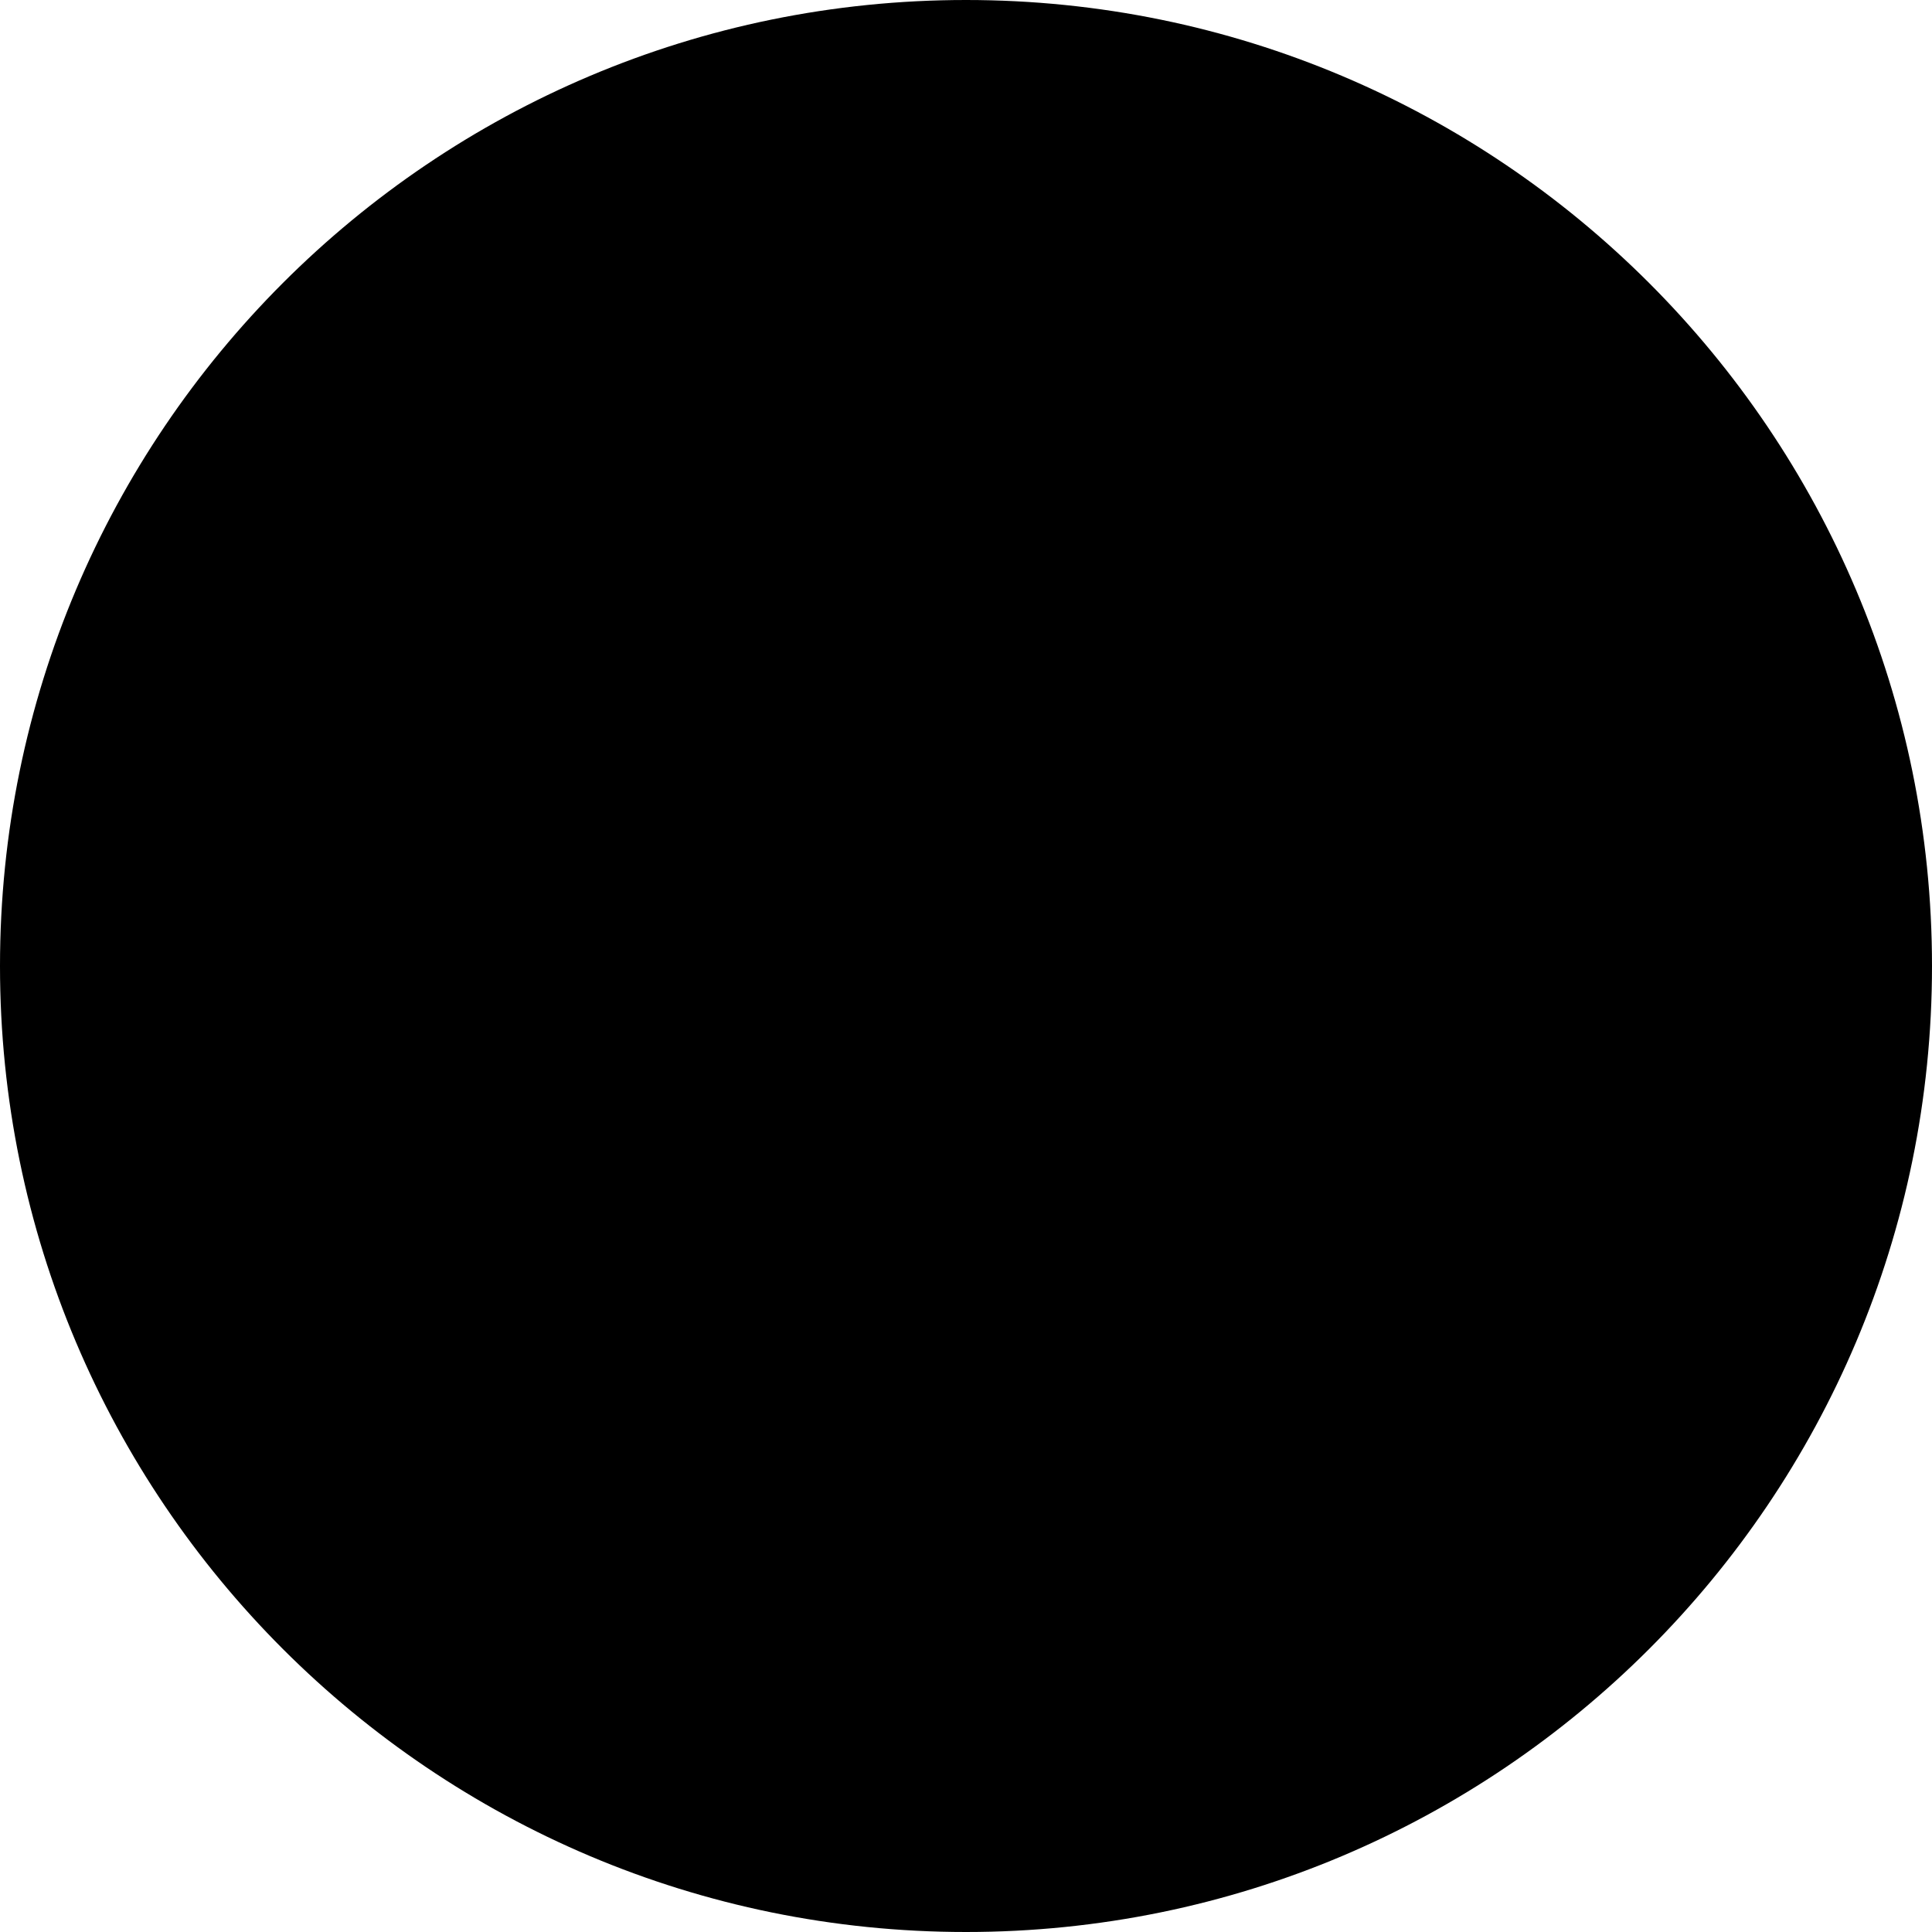
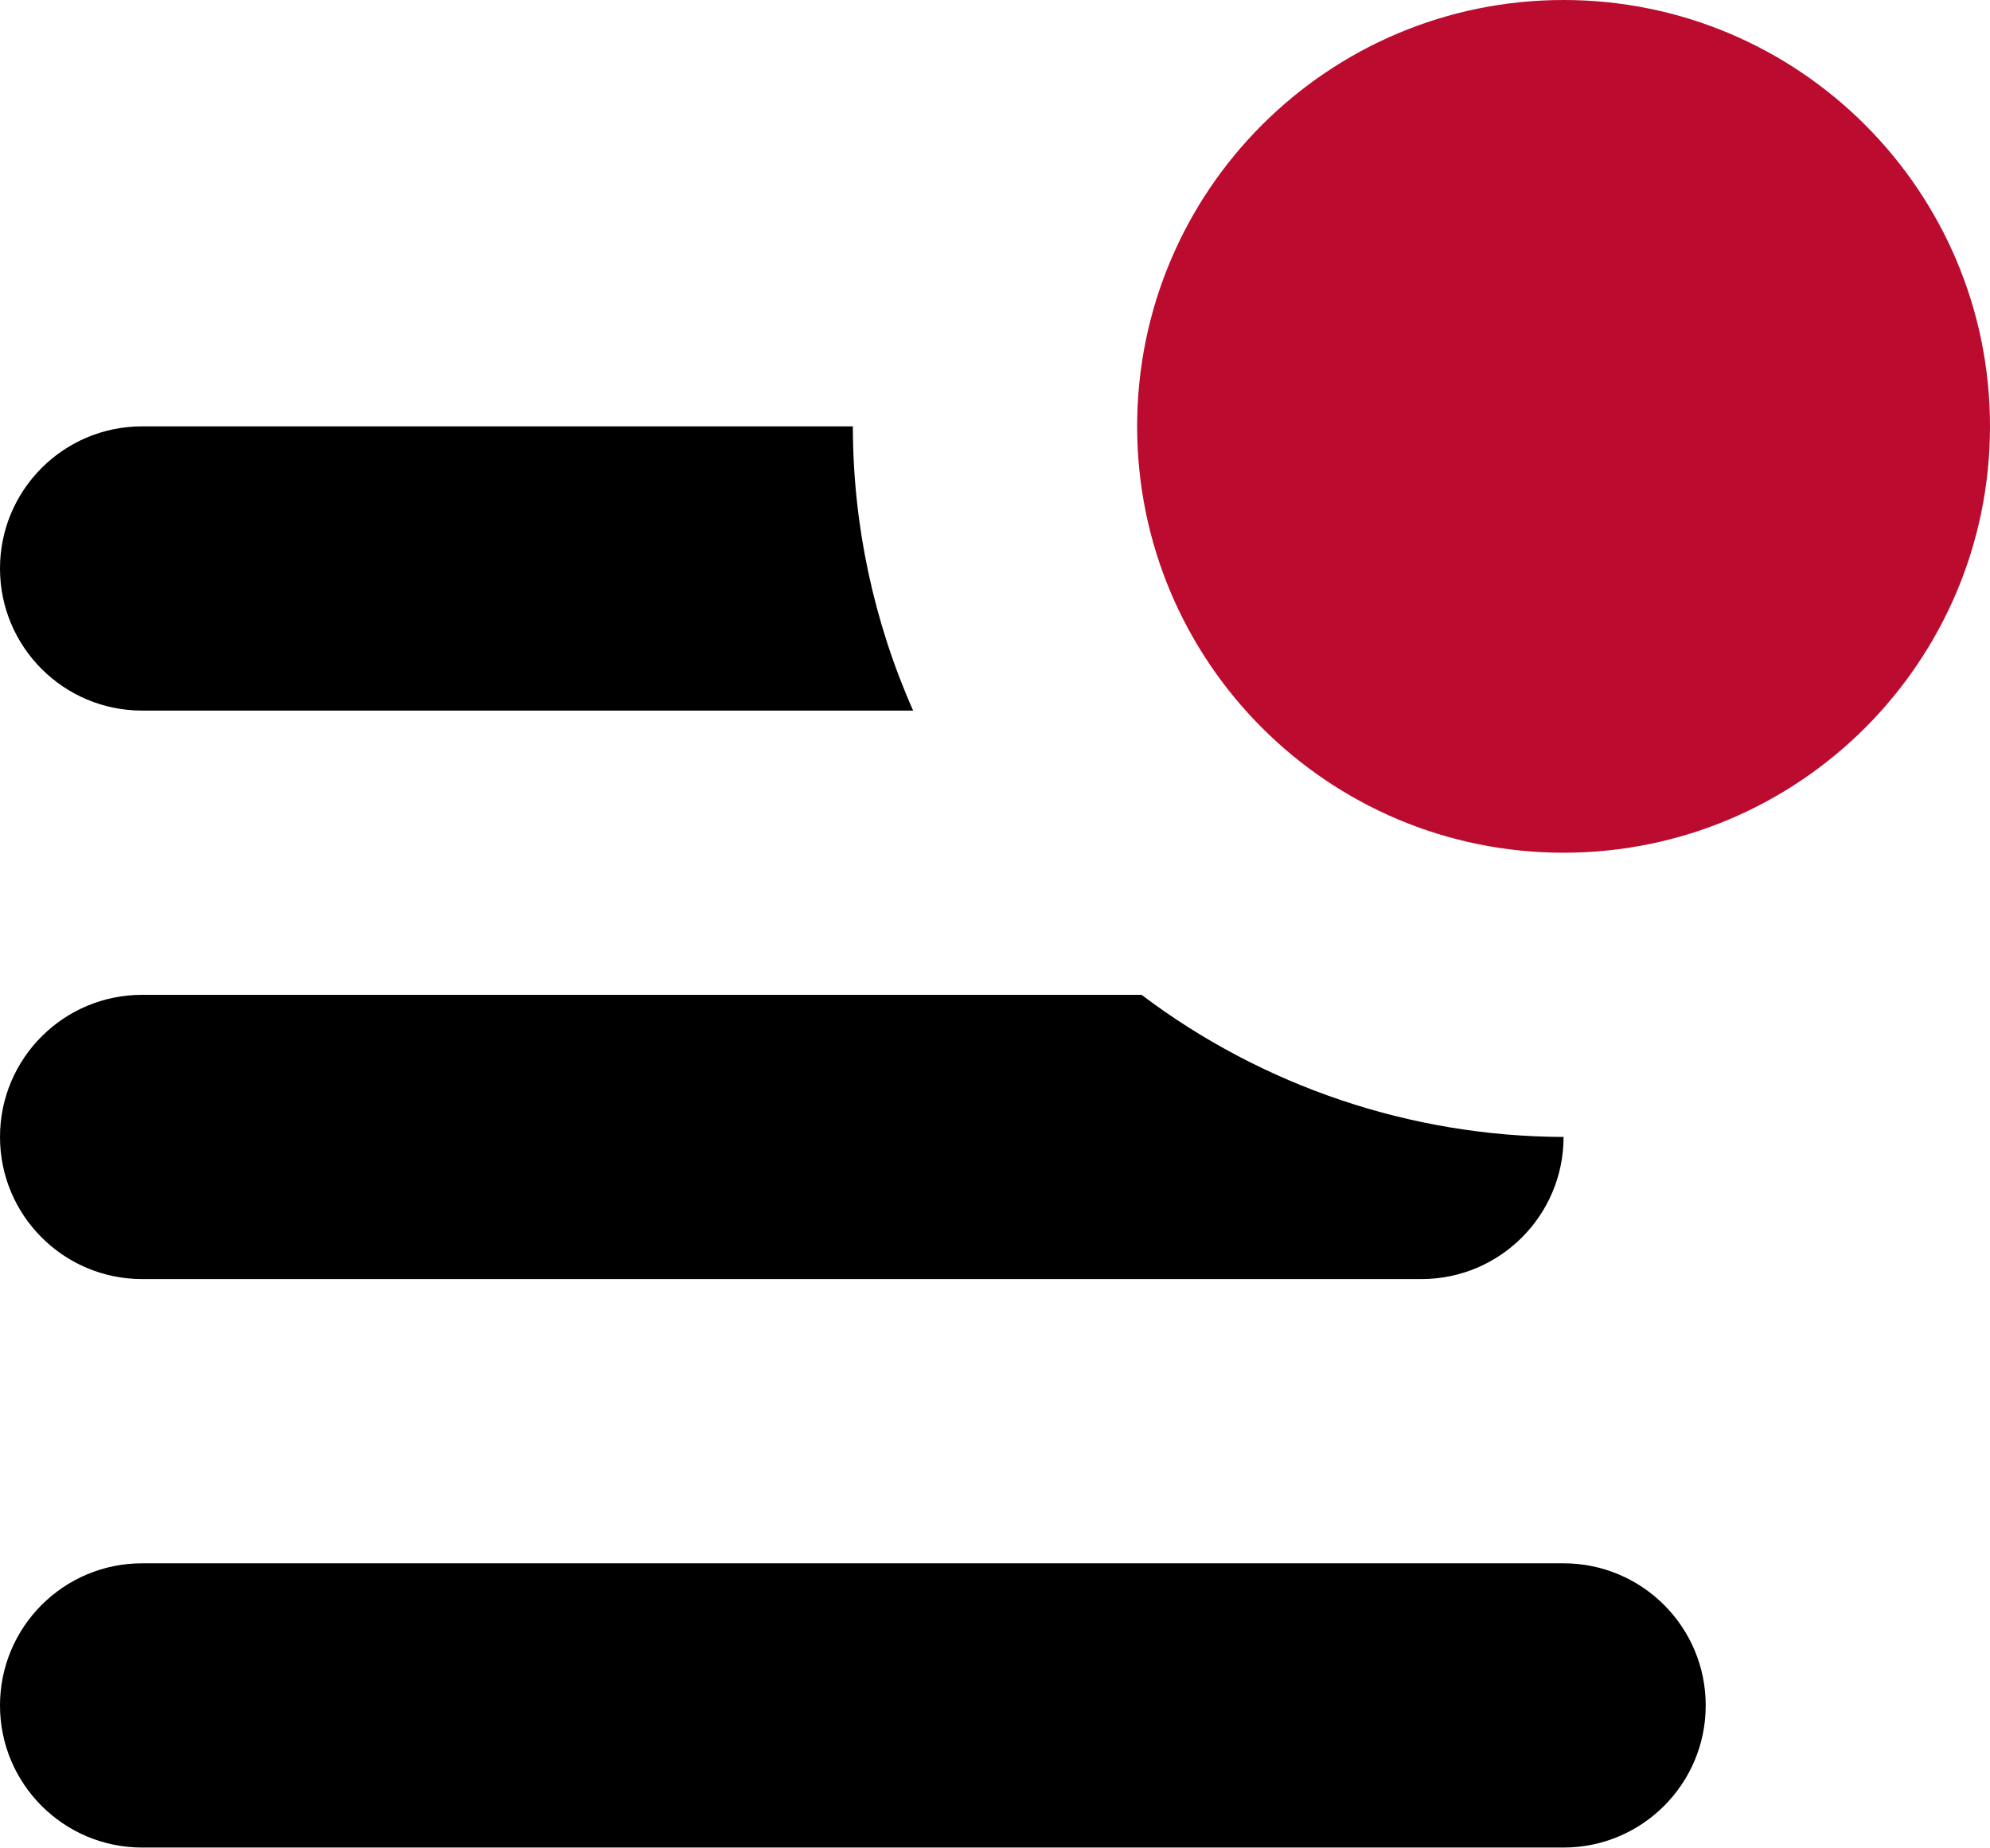
- <svg xmlns="http://www.w3.org/2000/svg" viewBox="0 0 12 12" preserveAspectRatio="xMidYMin meet">
-   <circle cx="6" cy="6" r="6" />
+ <svg xmlns="http://www.w3.org/2000/svg" viewBox="0 0 14 13" preserveAspectRatio="xMidYMin meet">
+   <g>
+     <path d="M11 11H1a1 1 0 0 0 0 2h10a1 1 0 0 0 0-2zM1 5h5.424A4.95 4.95 0 0 1 6 3H1a1 1 0 0 0 0 2zM1 9h9a1 1 0 0 0 1-1 4.952 4.952 0 0 1-2.969-1H1a1 1 0 0 0 0 2z" />
+     <circle fill="#BB0B2F" cx="11" cy="3" r="3" />
+   </g>
</svg>
